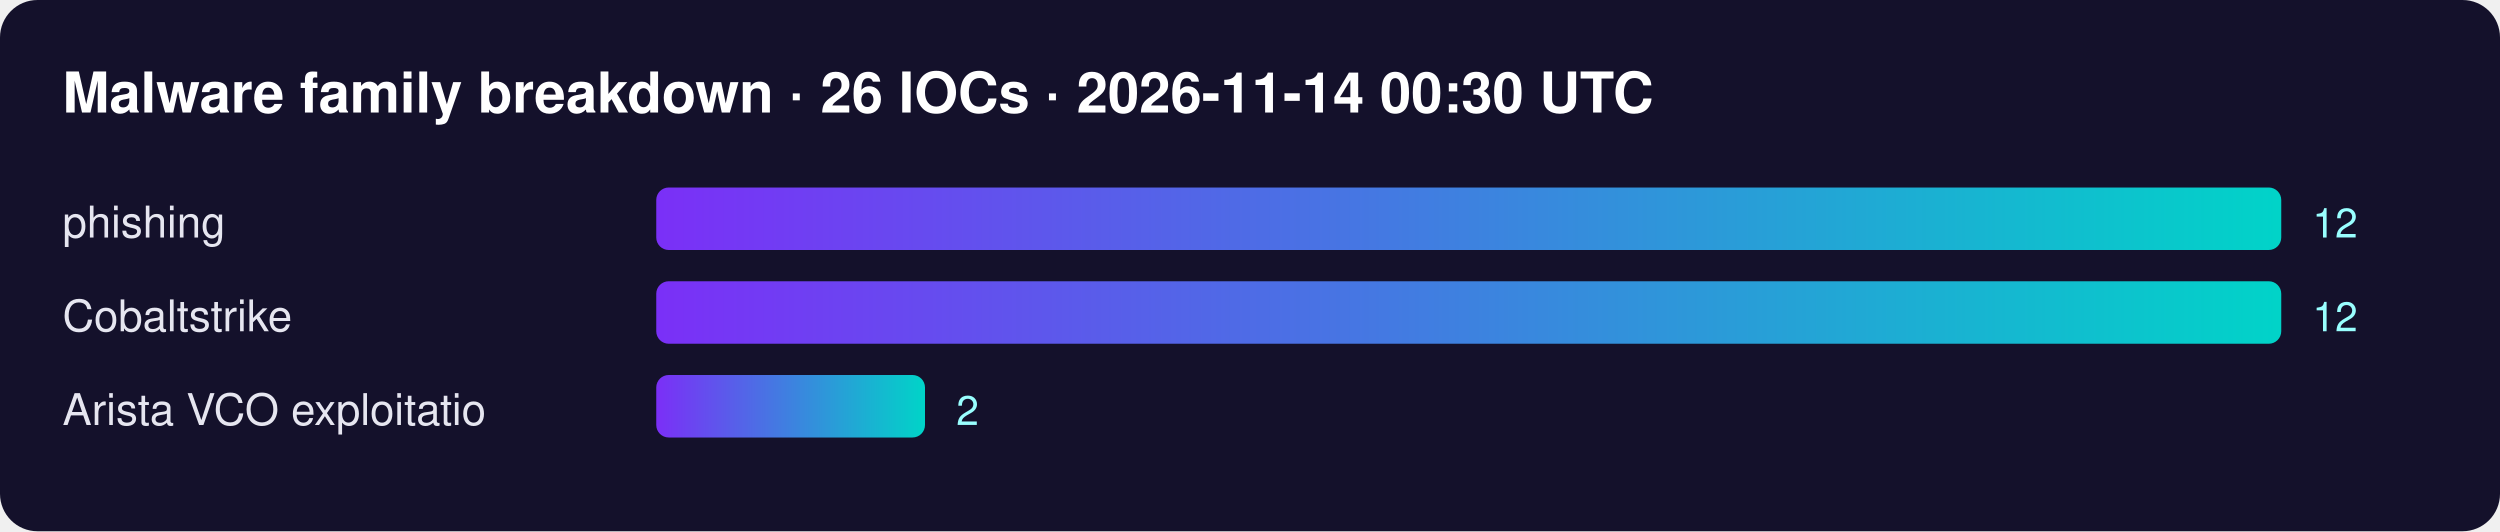
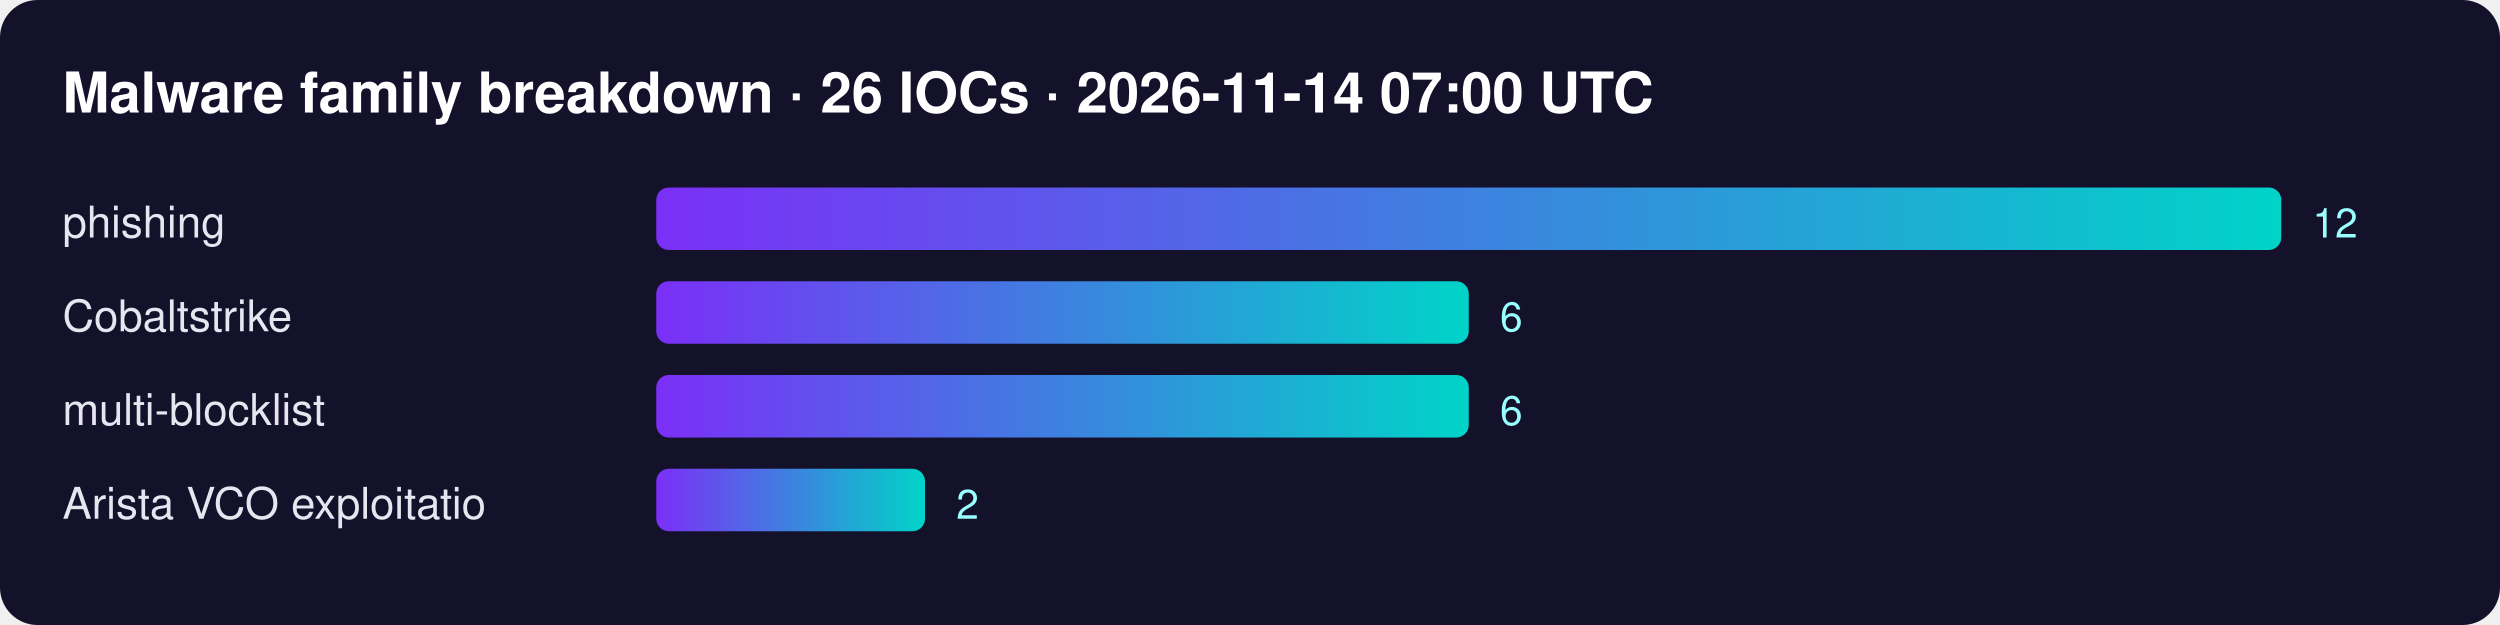
- <svg xmlns="http://www.w3.org/2000/svg" width="800" height="170" font-family="Segoe UI,Helvetica,Arial,sans-serif">
+ <svg xmlns="http://www.w3.org/2000/svg" width="800" height="200" font-family="Segoe UI,Helvetica,Arial,sans-serif">
  <defs>
    <linearGradient id="g">
      <stop offset="0" stop-color="#7b2ff7" />
      <stop offset="1" stop-color="#00d4c8" />
    </linearGradient>
  </defs>
  <rect width="100%" height="100%" rx="12" fill="#14112b" />
-   <text x="20" y="36" fill="#fff" font-size="18" font-weight="700">Malware family breakdown · 26 IOCs · 2026-11-14 00:30 UTC</text>
+   <text x="20" y="36" fill="#fff" font-size="18" font-weight="700">Malware family breakdown · 26 IOCs · 2026-11-14 07:00 UTC</text>
  <text x="20" y="76" fill="#e6e6f0" font-size="14">phishing</text>
  <rect x="210" y="60" width="520" height="20" rx="4" fill="url(#g)" />
  <text x="740" y="76" fill="#9ff" font-size="13">12</text>
  <text x="20" y="106" fill="#e6e6f0" font-size="14">Cobaltstrike</text>
-   <rect x="210" y="90" width="520" height="20" rx="4" fill="url(#g)" />
-   <text x="740" y="106" fill="#9ff" font-size="13">12</text>
-   <text x="20" y="136" fill="#e6e6f0" font-size="14">Arista VCO exploitatio</text>
-   <rect x="210" y="120" width="86" height="20" rx="4" fill="url(#g)" />
-   <text x="306" y="136" fill="#9ff" font-size="13">2</text>
+   <rect x="210" y="90" width="260" height="20" rx="4" fill="url(#g)" />
+   <text x="480" y="106" fill="#9ff" font-size="13">6</text>
+   <text x="20" y="136" fill="#e6e6f0" font-size="14">multi-blocklist</text>
+   <rect x="210" y="120" width="260" height="20" rx="4" fill="url(#g)" />
+   <text x="480" y="136" fill="#9ff" font-size="13">6</text>
+   <text x="20" y="166" fill="#e6e6f0" font-size="14">Arista VCO exploitatio</text>
+   <rect x="210" y="150" width="86" height="20" rx="4" fill="url(#g)" />
+   <text x="306" y="166" fill="#9ff" font-size="13">2</text>
</svg>
